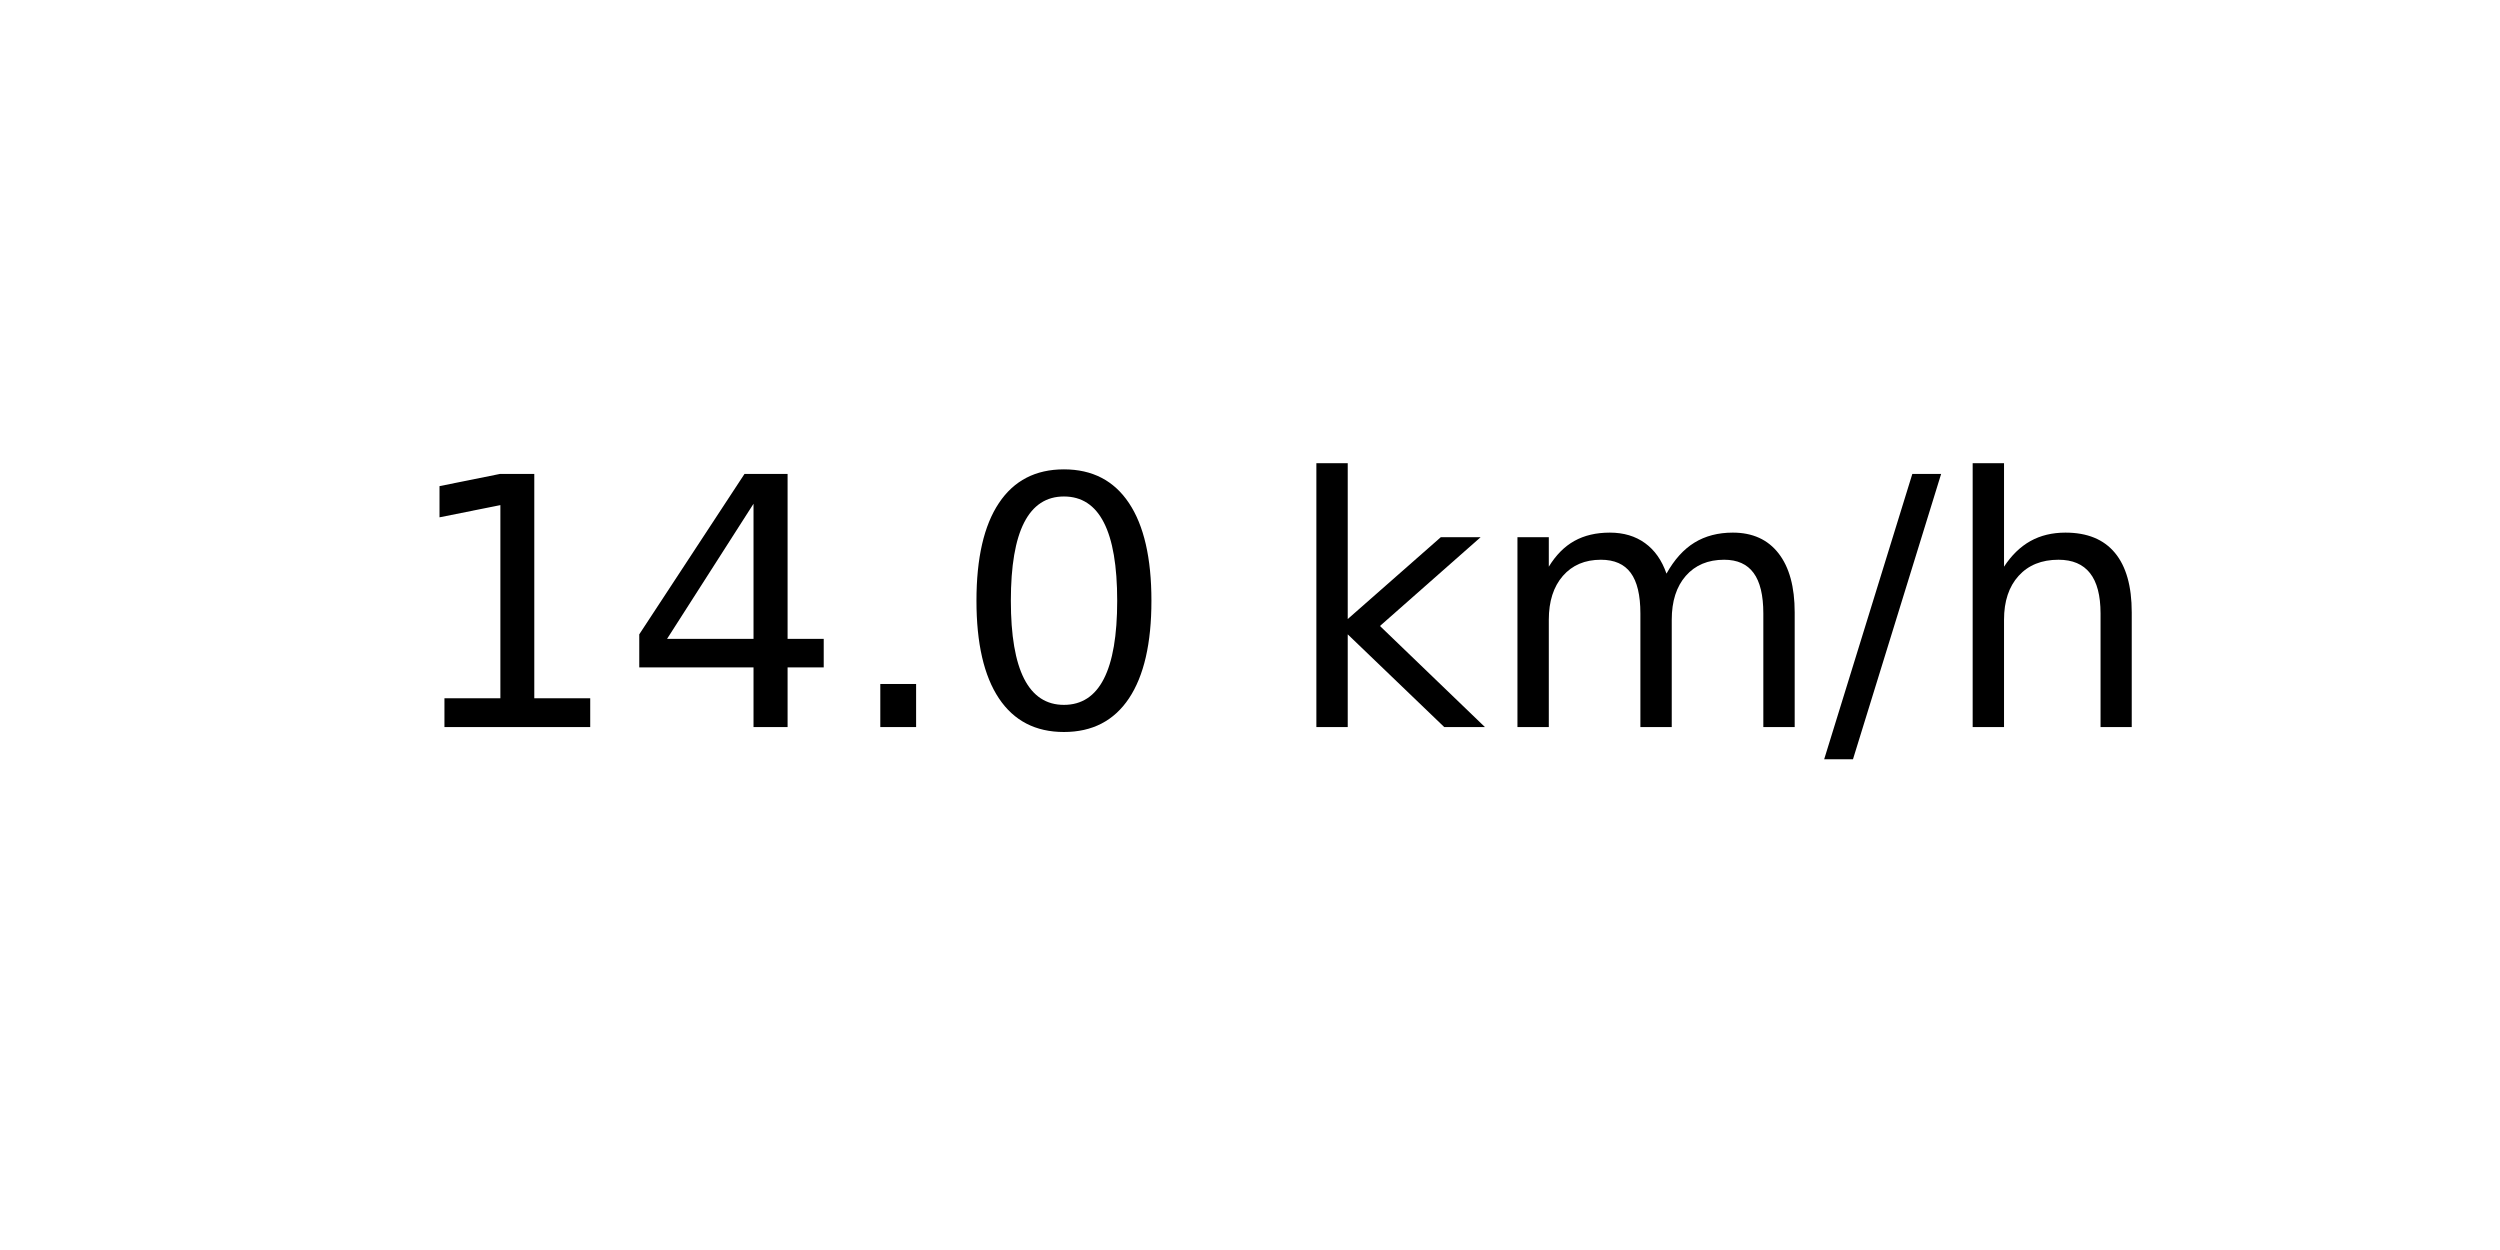
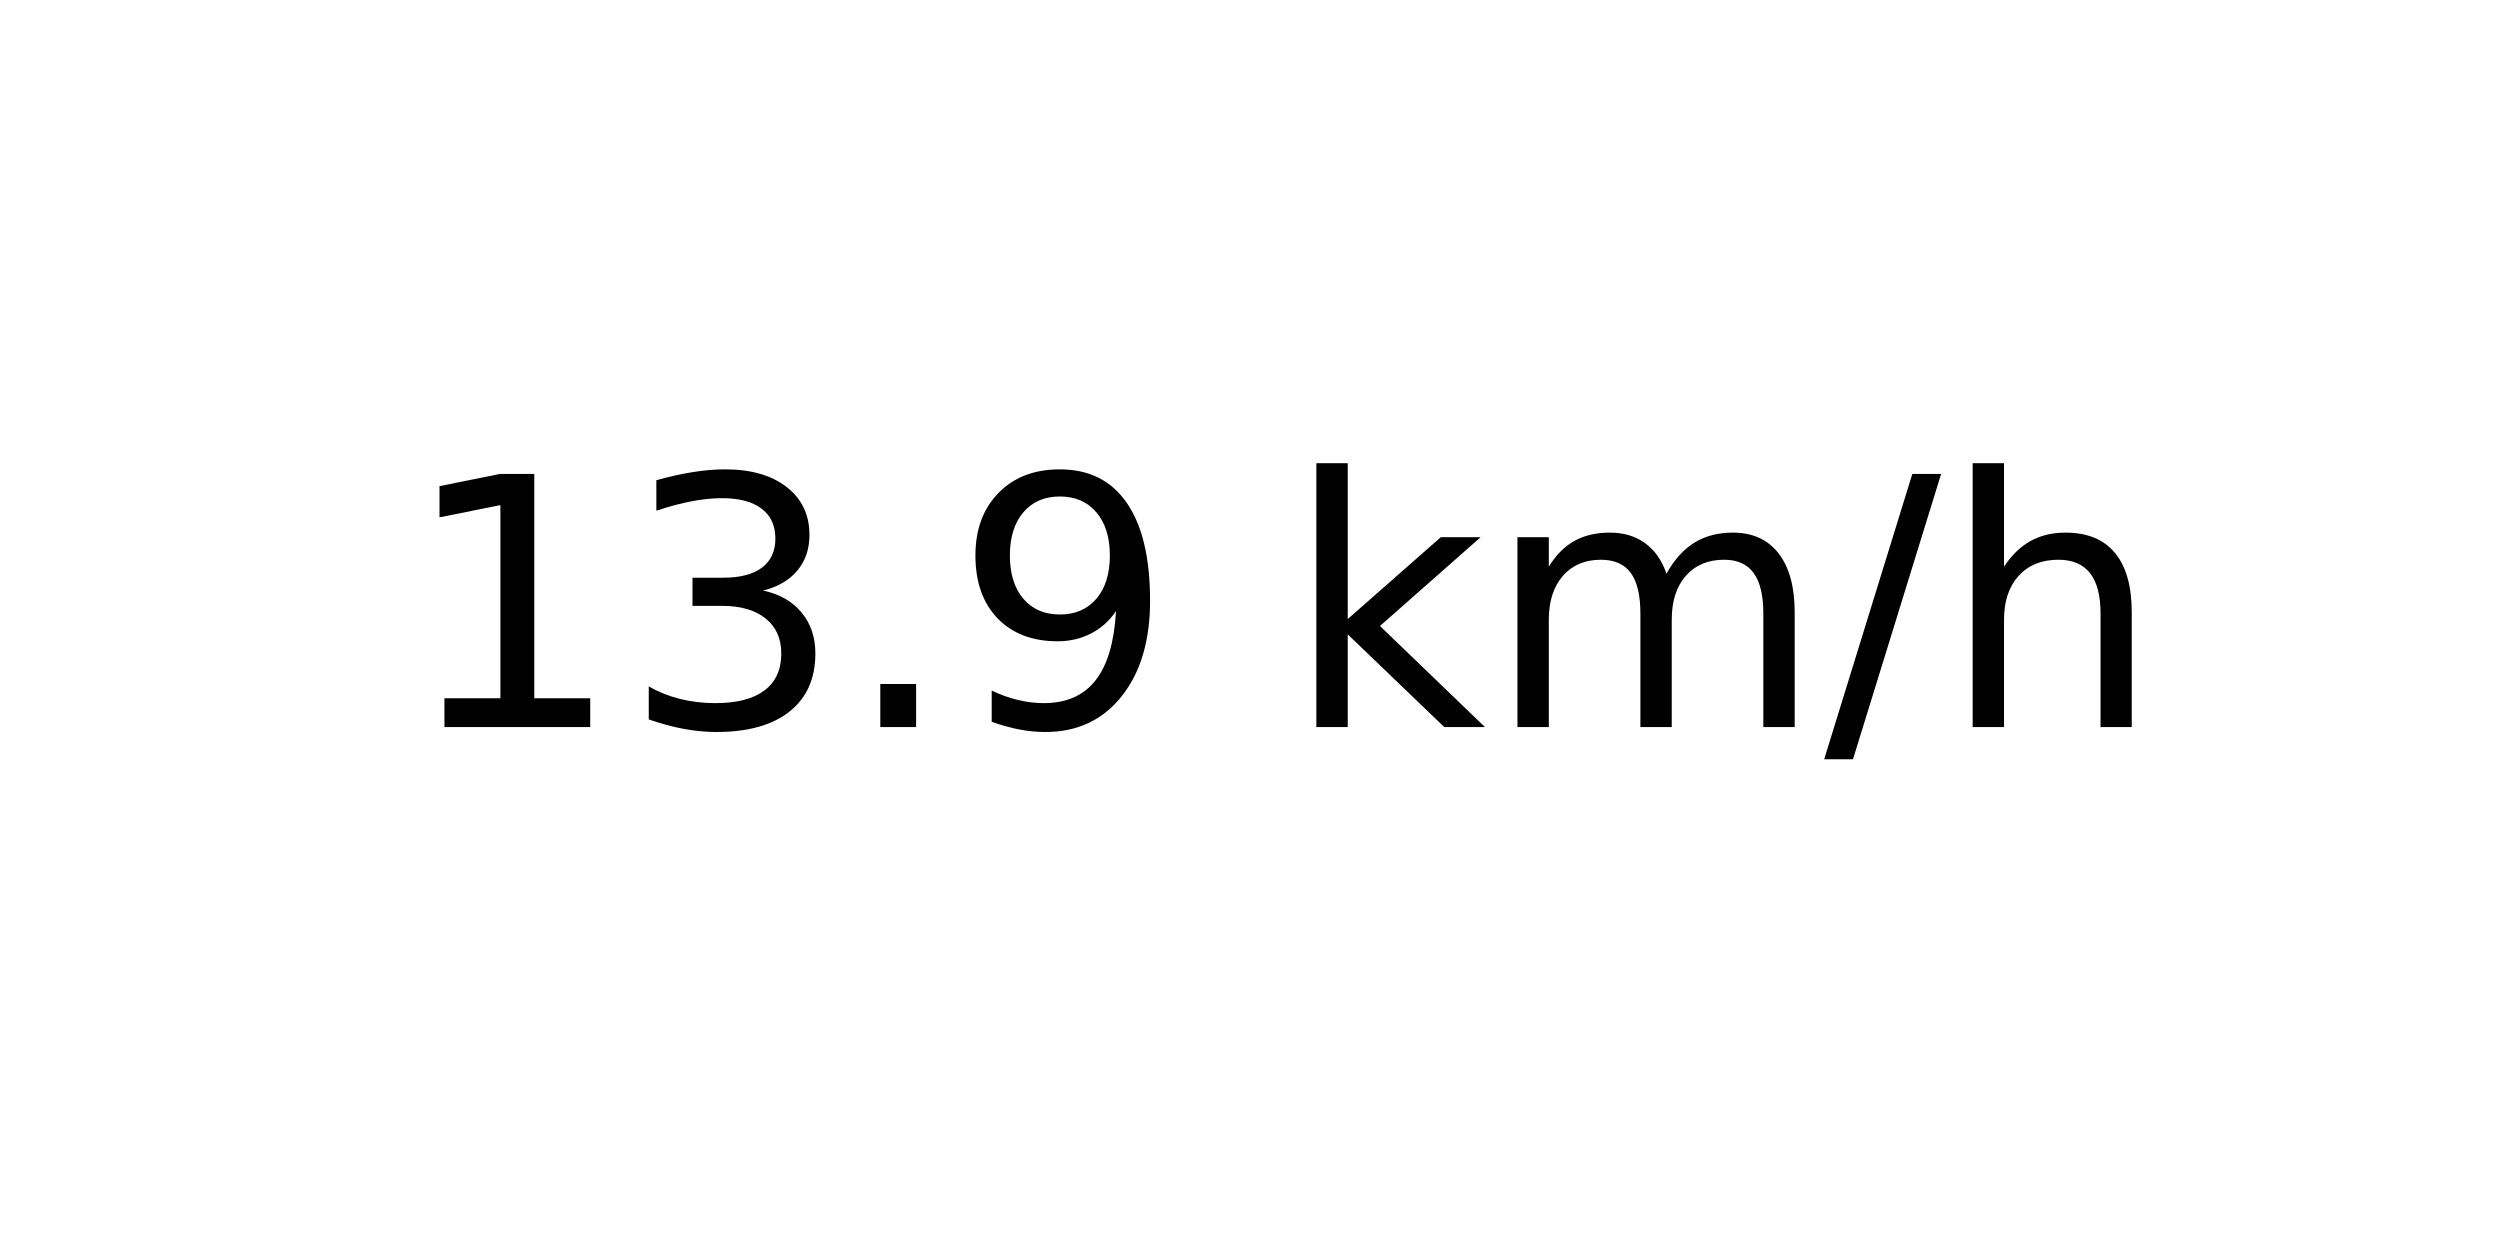
<svg xmlns="http://www.w3.org/2000/svg" xmlns:xlink="http://www.w3.org/1999/xlink" width="72pt" height="36pt" viewBox="0 0 72 36" version="1.1">
  <defs>
    <style type="text/css">*{stroke-linejoin: round; stroke-linecap: butt}</style>
  </defs>
  <g id="figure_1">
    <g id="axes_1">
      <g id="text_1">
        <g transform="translate(11.55937 20.93937) scale(0.1 -0.1)">
          <defs>
            <path id="DejaVuSans-31" d="M 794 531  L 1825 531  L 1825 4091  L 703 3866  L 703 4441  L 1819 4666  L 2450 4666  L 2450 531  L 3481 531  L 3481 0  L 794 0  L 794 531  z " transform="scale(0.015625)" />
-             <path id="DejaVuSans-34" d="M 2419 4116  L 825 1625  L 2419 1625  L 2419 4116  z M 2253 4666  L 3047 4666  L 3047 1625  L 3713 1625  L 3713 1100  L 3047 1100  L 3047 0  L 2419 0  L 2419 1100  L 313 1100  L 313 1709  L 2253 4666  z " transform="scale(0.015625)" />
+             <path id="DejaVuSans-33" d="M 2597 2516  Q 3050 2419 3304 2112  Q 3559 1806 3559 1356  Q 3559 666 3084 287  Q 2609 -91 1734 -91  Q 1441 -91 1130 -33  Q 819 25 488 141  L 488 750  Q 750 597 1062 519  Q 1375 441 1716 441  Q 2309 441 2620 675  Q 2931 909 2931 1356  Q 2931 1769 2642 2001  Q 2353 2234 1838 2234  L 1294 2234  L 1294 2753  L 1863 2753  Q 2328 2753 2575 2939  Q 2822 3125 2822 3475  Q 2822 3834 2567 4026  Q 2313 4219 1838 4219  Q 1578 4219 1281 4162  Q 984 4106 628 3988  L 628 4550  Q 988 4650 1302 4700  Q 1616 4750 1894 4750  Q 2613 4750 3031 4423  Q 3450 4097 3450 3541  Q 3450 3153 3228 2886  Q 3006 2619 2597 2516  z " transform="scale(0.015625)" />
            <path id="DejaVuSans-2e" d="M 684 794  L 1344 794  L 1344 0  L 684 0  L 684 794  z " transform="scale(0.015625)" />
-             <path id="DejaVuSans-30" d="M 2034 4250  Q 1547 4250 1301 3770  Q 1056 3291 1056 2328  Q 1056 1369 1301 889  Q 1547 409 2034 409  Q 2525 409 2770 889  Q 3016 1369 3016 2328  Q 3016 3291 2770 3770  Q 2525 4250 2034 4250  z M 2034 4750  Q 2819 4750 3233 4129  Q 3647 3509 3647 2328  Q 3647 1150 3233 529  Q 2819 -91 2034 -91  Q 1250 -91 836 529  Q 422 1150 422 2328  Q 422 3509 836 4129  Q 1250 4750 2034 4750  z " transform="scale(0.015625)" />
+             <path id="DejaVuSans-39" d="M 703 97  L 703 672  Q 941 559 1184 500  Q 1428 441 1663 441  Q 2288 441 2617 861  Q 2947 1281 2994 2138  Q 2813 1869 2534 1725  Q 2256 1581 1919 1581  Q 1219 1581 811 2004  Q 403 2428 403 3163  Q 403 3881 828 4315  Q 1253 4750 1959 4750  Q 2769 4750 3195 4129  Q 3622 3509 3622 2328  Q 3622 1225 3098 567  Q 2575 -91 1691 -91  Q 1453 -91 1209 -44  Q 966 3 703 97  z M 1959 2075  Q 2384 2075 2632 2365  Q 2881 2656 2881 3163  Q 2881 3666 2632 3958  Q 2384 4250 1959 4250  Q 1534 4250 1286 3958  Q 1038 3666 1038 3163  Q 1038 2656 1286 2365  Q 1534 2075 1959 2075  z " transform="scale(0.015625)" />
            <path id="DejaVuSans-20" transform="scale(0.015625)" />
            <path id="DejaVuSans-6b" d="M 581 4863  L 1159 4863  L 1159 1991  L 2875 3500  L 3609 3500  L 1753 1863  L 3688 0  L 2938 0  L 1159 1709  L 1159 0  L 581 0  L 581 4863  z " transform="scale(0.015625)" />
            <path id="DejaVuSans-6d" d="M 3328 2828  Q 3544 3216 3844 3400  Q 4144 3584 4550 3584  Q 5097 3584 5394 3201  Q 5691 2819 5691 2113  L 5691 0  L 5113 0  L 5113 2094  Q 5113 2597 4934 2840  Q 4756 3084 4391 3084  Q 3944 3084 3684 2787  Q 3425 2491 3425 1978  L 3425 0  L 2847 0  L 2847 2094  Q 2847 2600 2669 2842  Q 2491 3084 2119 3084  Q 1678 3084 1418 2786  Q 1159 2488 1159 1978  L 1159 0  L 581 0  L 581 3500  L 1159 3500  L 1159 2956  Q 1356 3278 1631 3431  Q 1906 3584 2284 3584  Q 2666 3584 2933 3390  Q 3200 3197 3328 2828  z " transform="scale(0.015625)" />
            <path id="DejaVuSans-2f" d="M 1625 4666  L 2156 4666  L 531 -594  L 0 -594  L 1625 4666  z " transform="scale(0.015625)" />
            <path id="DejaVuSans-68" d="M 3513 2113  L 3513 0  L 2938 0  L 2938 2094  Q 2938 2591 2744 2837  Q 2550 3084 2163 3084  Q 1697 3084 1428 2787  Q 1159 2491 1159 1978  L 1159 0  L 581 0  L 581 4863  L 1159 4863  L 1159 2956  Q 1366 3272 1645 3428  Q 1925 3584 2291 3584  Q 2894 3584 3203 3211  Q 3513 2838 3513 2113  z " transform="scale(0.015625)" />
          </defs>
          <use xlink:href="#DejaVuSans-31" />
-           <use xlink:href="#DejaVuSans-34" x="63.623" />
+           <use xlink:href="#DejaVuSans-33" x="63.623" />
          <use xlink:href="#DejaVuSans-2e" x="127.246" />
-           <use xlink:href="#DejaVuSans-30" x="159.033" />
+           <use xlink:href="#DejaVuSans-39" x="159.033" />
          <use xlink:href="#DejaVuSans-20" x="222.656" />
          <use xlink:href="#DejaVuSans-6b" x="254.443" />
          <use xlink:href="#DejaVuSans-6d" x="312.354" />
          <use xlink:href="#DejaVuSans-2f" x="409.766" />
          <use xlink:href="#DejaVuSans-68" x="443.457" />
        </g>
      </g>
    </g>
  </g>
</svg>
